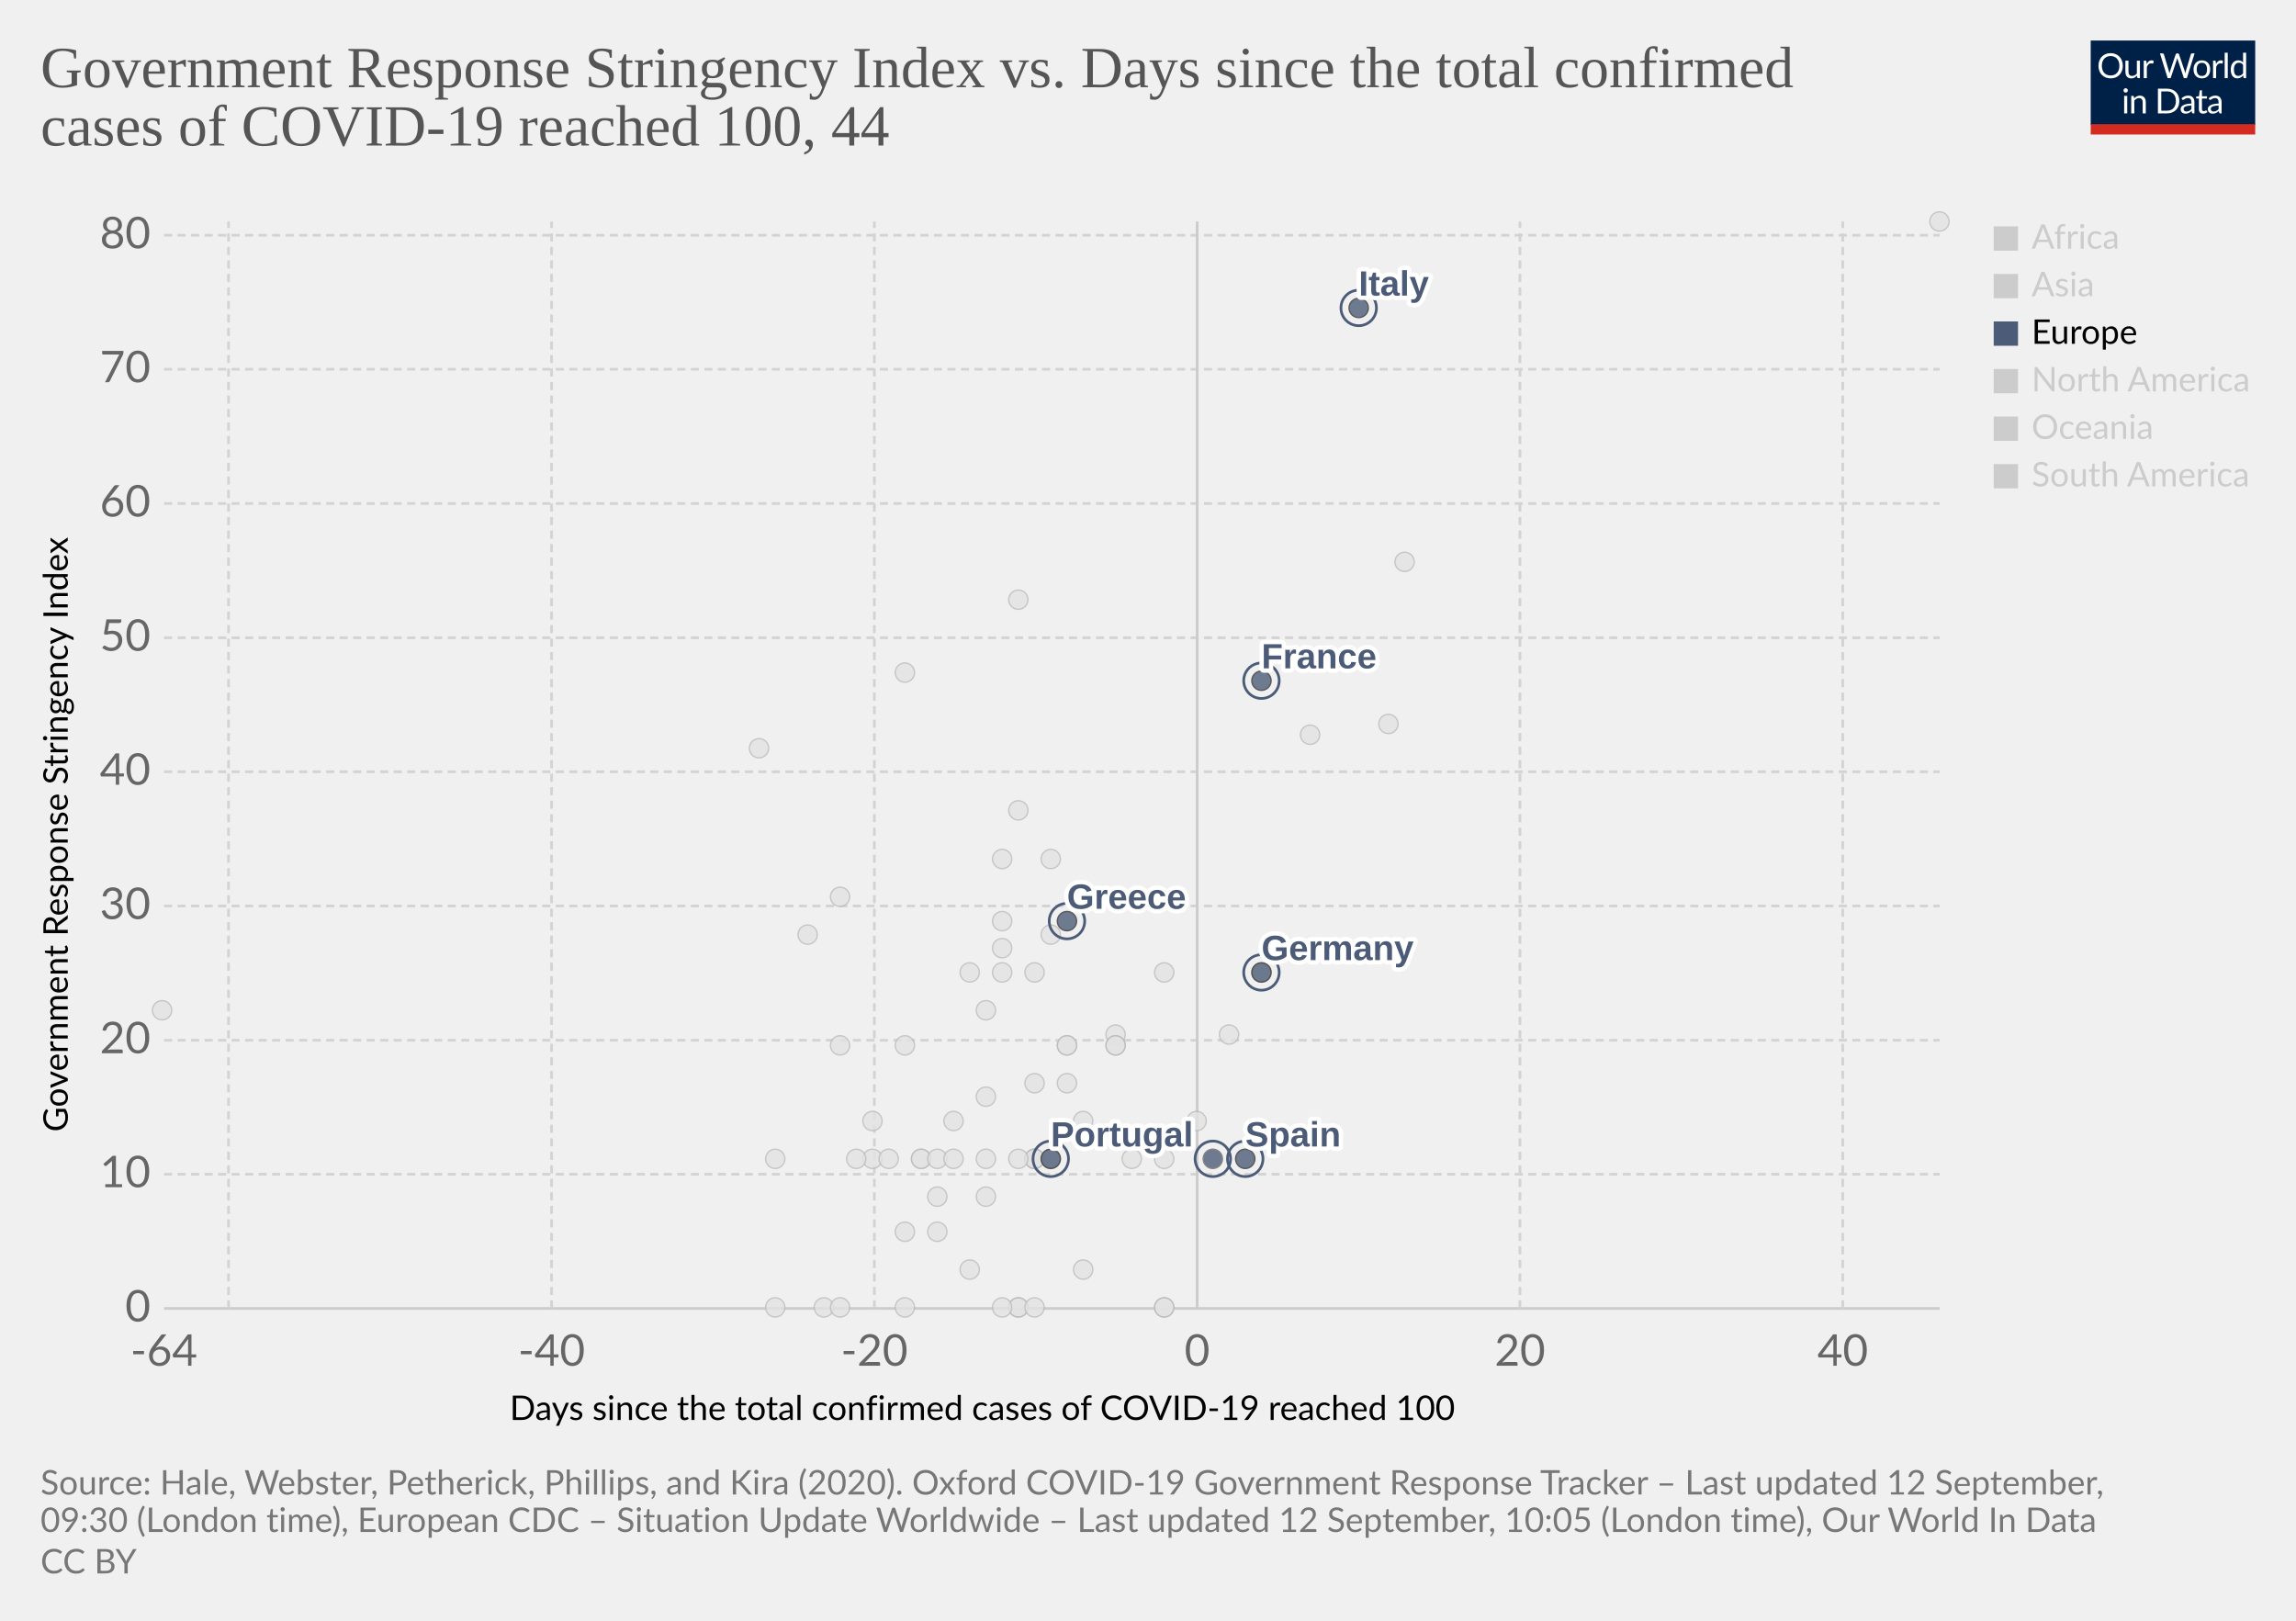
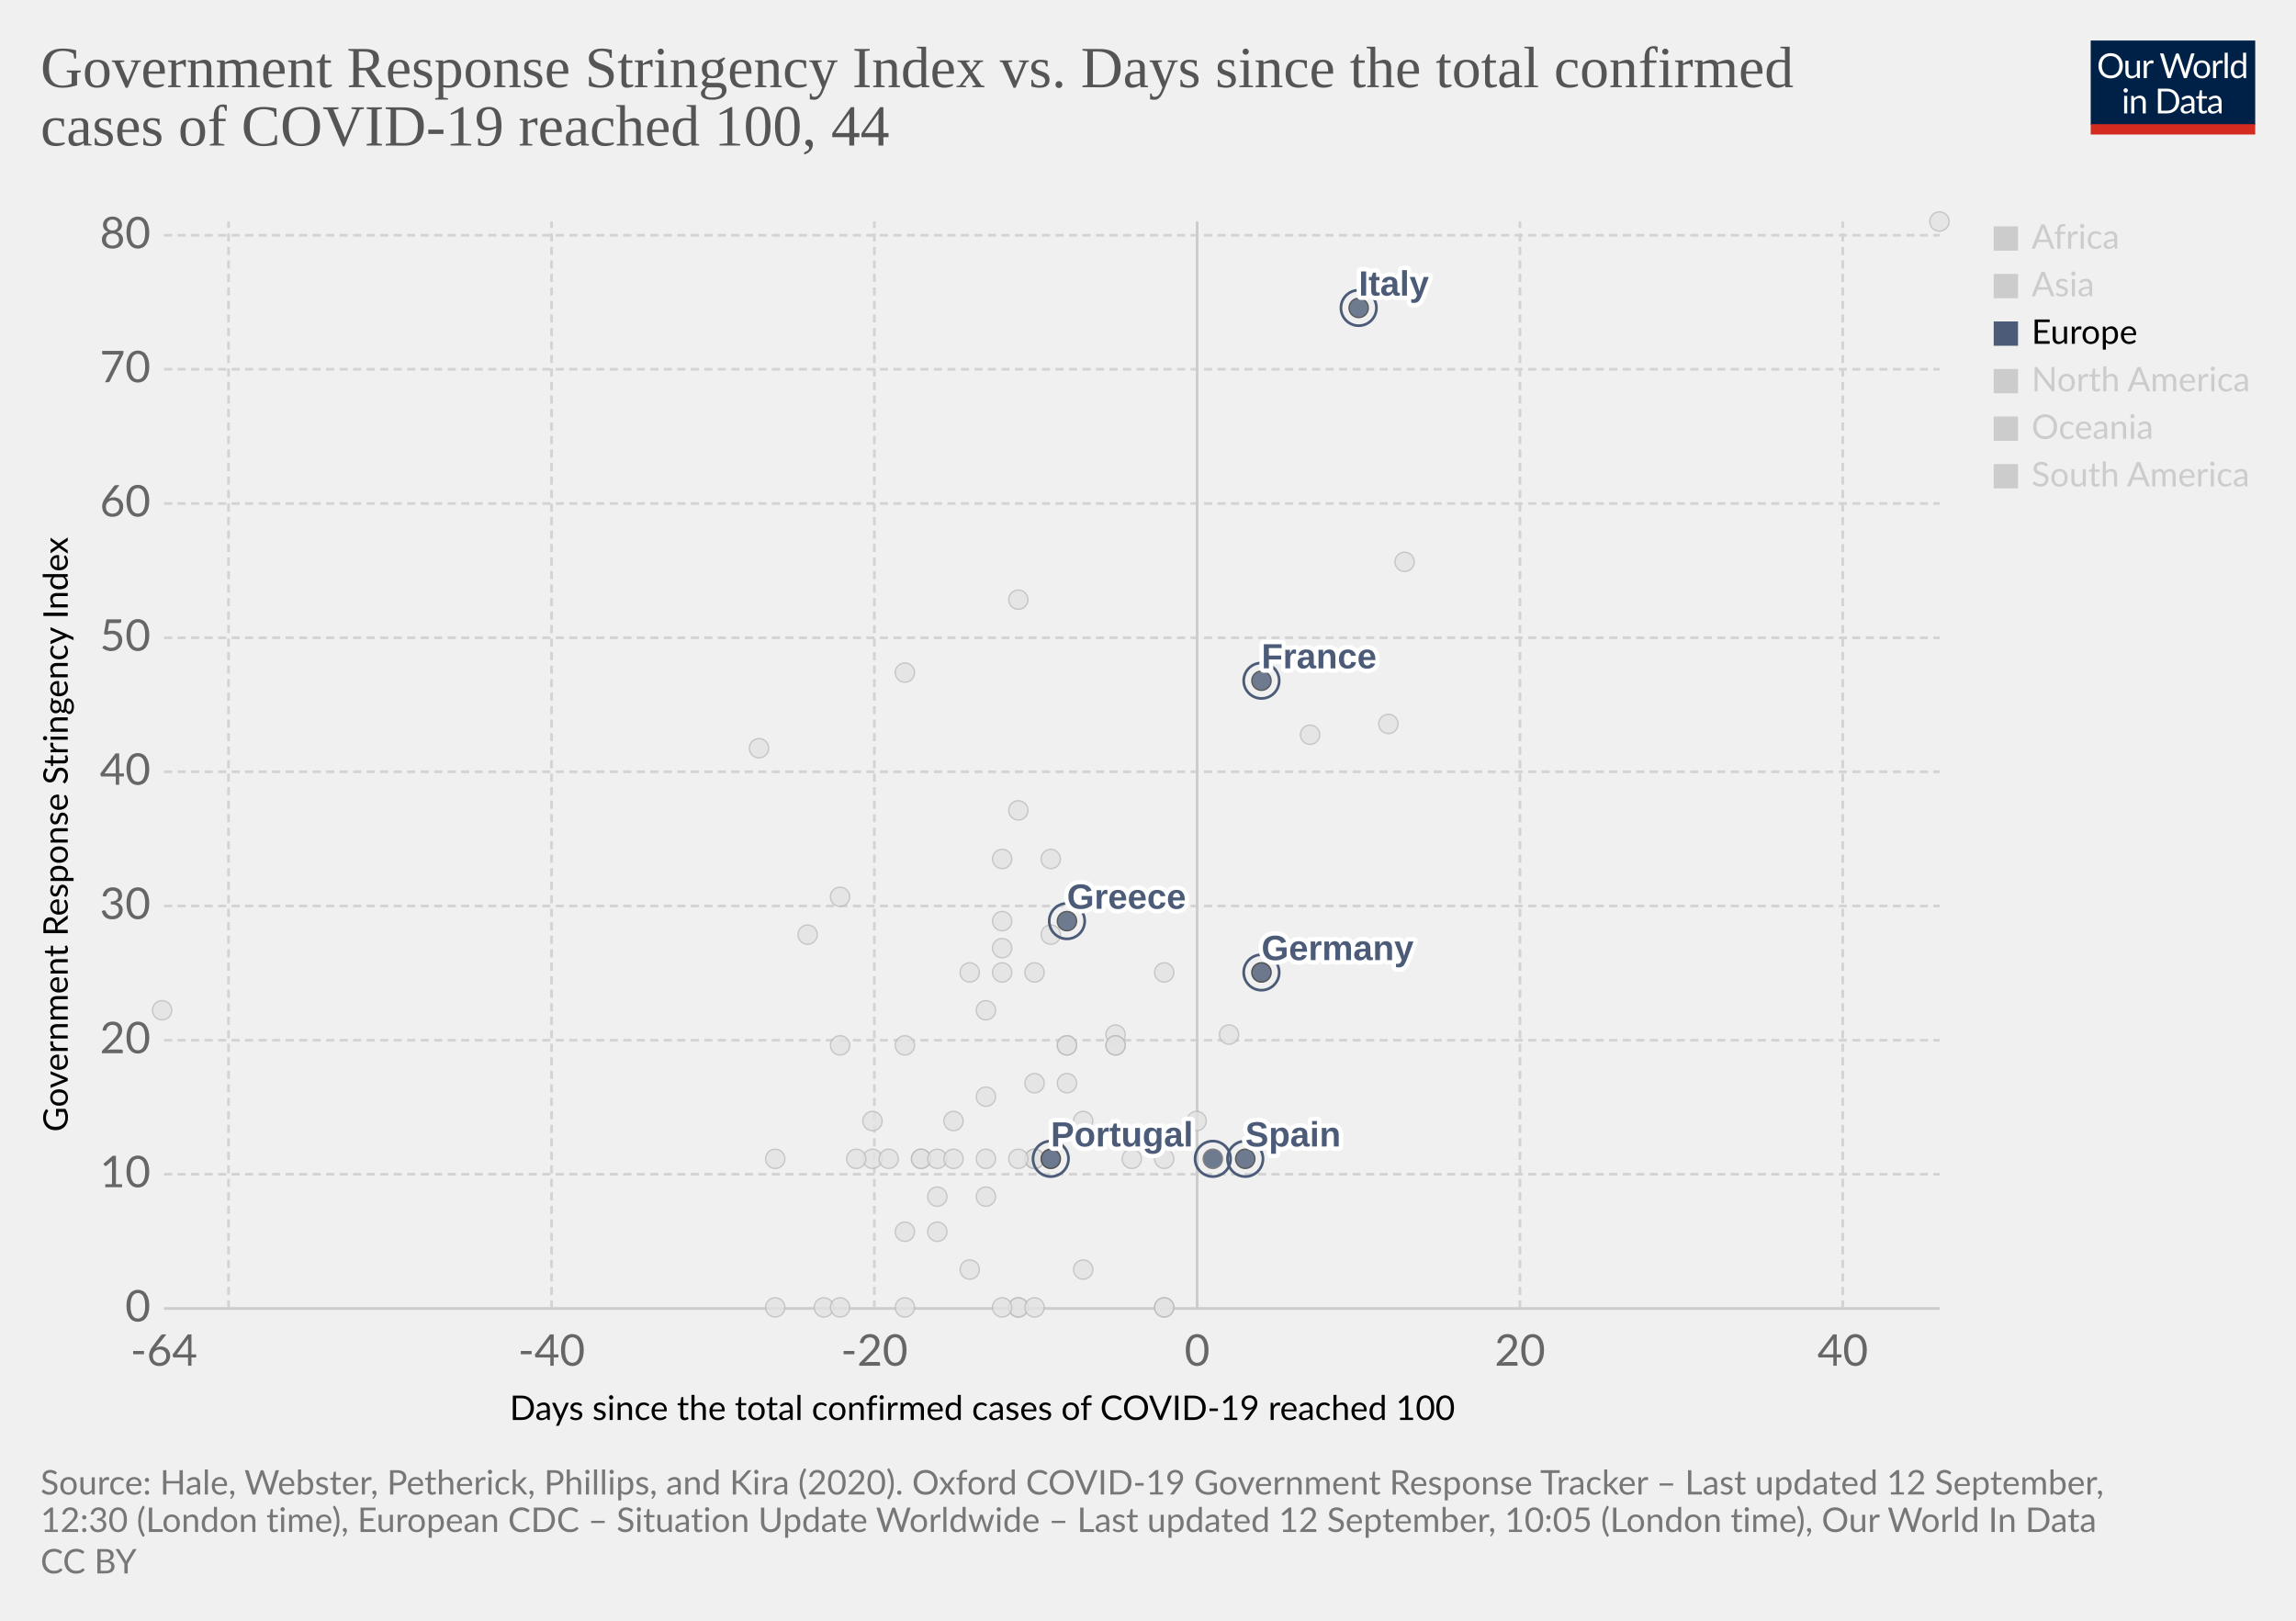
<svg xmlns="http://www.w3.org/2000/svg" version="1.1" style="background-color:#fff;-webkit-font-smoothing:antialiased" width="850" height="600" viewBox="0 0 850 600" font-family="Lato,'Helvetica Neue',Helvetica,Arial,sans-serif" font-size="18" text-rendering="optimizeLegibility">
  <g class="HeaderView">
    <g transform="matrix(.29 0 0 .29 774 15)">
      <svg width="210" height="120" viewBox="0 0 210 120" fill="none">
        <g clip-path="url(#clip0)">
          <path d="M0 0h210v107.89H0V0z" fill="#002147" />
          <path d="M40.98 32.25c0 2.36-.38 4.53-1.12 6.51a14.26 14.26 0 01-8.1 8.4c-1.9.78-4.02 1.17-6.34 1.17a16.6 16.6 0 01-6.33-1.17 14.31 14.31 0 01-8.08-8.4 18.29 18.29 0 01-1.12-6.51c0-2.36.38-4.53 1.12-6.5a14.32 14.32 0 018.07-8.44c1.92-.8 4.03-1.19 6.34-1.19 2.32 0 4.43.4 6.34 1.19 1.92.8 3.56 1.9 4.93 3.34a14.87 14.87 0 013.17 5.1 18.1 18.1 0 011.12 6.5zm-4.38 0c0-1.94-.26-3.68-.8-5.22a10.91 10.91 0 00-2.24-3.89 9.68 9.68 0 00-3.52-2.46 11.95 11.95 0 00-4.62-.86c-1.68 0-3.21.28-4.6.86a9.88 9.88 0 00-3.54 2.46 10.91 10.91 0 00-2.24 3.9c-.53 1.53-.8 3.27-.8 5.2 0 1.94.27 3.68.8 5.22a11.17 11.17 0 002.24 3.9 10.01 10.01 0 003.55 2.44c1.38.56 2.9.83 4.6.83 1.7 0 3.24-.27 4.61-.83a9.8 9.8 0 003.52-2.44 11.17 11.17 0 002.25-3.9c.53-1.54.8-3.28.8-5.21zm26.22-6.54V48H60.5c-.56 0-.9-.27-1.05-.81l-.31-2.4a12.45 12.45 0 01-3.26 2.6c-1.2.64-2.58.96-4.13.96-1.22 0-2.3-.2-3.24-.6a6.52 6.52 0 01-2.33-1.7 7.37 7.37 0 01-1.43-2.67c-.3-1.04-.46-2.2-.46-3.45V25.7h3.91v14.22c0 1.68.38 2.99 1.15 3.91.77.93 1.96 1.39 3.54 1.39 1.16 0 2.24-.27 3.23-.82a10.42 10.42 0 002.8-2.28V25.7h3.91zm8.61 4.47a9.94 9.94 0 012.6-3.56 5.64 5.64 0 013.76-1.3c.47 0 .92.05 1.34.15.44.1.83.27 1.17.49l-.3 2.92c-.09.37-.3.55-.66.55-.2 0-.5-.04-.9-.13a6.21 6.21 0 00-3.24.18c-.54.2-1.03.5-1.47.92-.42.4-.81.9-1.17 1.5-.33.58-.64 1.26-.92 2.02V48H67.7V25.71h2.25c.42 0 .72.08.88.25.16.16.27.44.33.83l.26 3.39zm61.16-13.7L122.75 48h-3.82l-7.99-24.05a21.95 21.95 0 01-.42-1.58 38.36 38.36 0 01-.44 1.58L102.05 48h-3.83L88.4 16.47h3.54c.38 0 .7.1.95.29.26.2.43.43.5.73l6.52 21.9c.1.4.2.83.28 1.28.1.46.2.94.29 1.46l.3-1.46c.12-.47.25-.9.38-1.27l7.41-21.91c.1-.25.26-.48.51-.69.27-.22.58-.33.95-.33h1.23c.38 0 .69.1.92.29.24.2.41.43.53.73l7.4 21.9a28.4 28.4 0 01.68 2.62 29.52 29.52 0 01.52-2.61l6.54-21.91c.07-.27.23-.5.48-.7.27-.21.58-.32.95-.32h3.32zm9.35 8.88c1.63 0 3.1.27 4.4.82a9.43 9.43 0 015.46 5.94c.5 1.4.74 2.98.74 4.73 0 1.76-.25 3.34-.74 4.75a9.43 9.43 0 01-5.46 5.92c-1.3.52-2.77.79-4.4.79-1.64 0-3.12-.27-4.44-.8a9.42 9.42 0 01-3.35-2.3c-.92-1-1.63-2.2-2.13-3.61-.49-1.41-.73-3-.73-4.75s.24-3.33.73-4.73c.5-1.43 1.2-2.64 2.13-3.63a9.4 9.4 0 013.35-2.31c1.32-.55 2.8-.82 4.44-.82zm0 19.89c2.2 0 3.84-.73 4.93-2.2 1.08-1.48 1.63-3.54 1.63-6.18 0-2.66-.55-4.72-1.63-6.2-1.09-1.49-2.73-2.23-4.93-2.23-1.12 0-2.09.2-2.93.57a5.7 5.7 0 00-2.06 1.65 7.5 7.5 0 00-1.24 2.67c-.26 1.04-.4 2.22-.4 3.54 0 2.64.55 4.7 1.64 6.18 1.1 1.47 2.76 2.2 4.99 2.2zm17.97-15.07a9.94 9.94 0 012.6-3.56 5.64 5.64 0 013.76-1.3c.47 0 .91.05 1.34.15.44.1.83.27 1.16.49l-.28 2.92c-.09.37-.31.55-.66.55-.2 0-.5-.04-.9-.13a6.2 6.2 0 00-3.24.18c-.54.2-1.03.5-1.47.92-.43.4-.82.9-1.17 1.5a13.1 13.1 0 00-.92 2.02V48h-3.94V25.71h2.24c.43 0 .72.08.88.25.17.16.28.44.33.83l.27 3.39zm15.04-14.59V48h-3.92V15.6h3.92zm19.55 15.43a6.22 6.22 0 00-2.38-2.05 6.7 6.7 0 00-2.86-.6c-2.07 0-3.66.75-4.77 2.23-1.12 1.48-1.68 3.6-1.68 6.33 0 1.46.13 2.7.38 3.74a7.29 7.29 0 001.1 2.56 4.35 4.35 0 001.78 1.45c.7.3 1.5.46 2.4.46 1.29 0 2.41-.3 3.36-.88a9.6 9.6 0 002.67-2.49V31.02zm3.91-15.43V48h-2.33c-.56 0-.9-.27-1.06-.81l-.35-2.71a12.13 12.13 0 01-3.25 2.77 8.28 8.28 0 01-4.23 1.06 7.31 7.31 0 01-6.14-2.9c-.73-.96-1.3-2.15-1.69-3.57a18.35 18.35 0 01.07-9.48 11.29 11.29 0 011.89-3.7 8.7 8.7 0 017.06-3.34 7.96 7.96 0 016.12 2.62V15.59h3.91zM46.61 70.71V93H42.7V70.71h3.91zm.84-7c0 .39-.08.75-.24 1.09a2.81 2.81 0 01-1.52 1.47 2.67 2.67 0 01-2.16 0 2.9 2.9 0 01-1.45-1.47 2.67 2.67 0 010-2.16c.15-.35.35-.65.6-.9.25-.27.53-.47.85-.62a2.67 2.67 0 012.16 0c.35.15.65.35.9.62.27.25.47.55.62.9.16.34.24.7.24 1.08zm7.97 10.24c.49-.54 1-1.04 1.54-1.48a9.85 9.85 0 013.66-1.84 8.96 8.96 0 015.43.35c.94.4 1.72.97 2.33 1.71a7.36 7.36 0 011.43 2.67c.32 1.04.49 2.19.49 3.45V93h-3.94V78.81c0-1.69-.4-3-1.17-3.92-.76-.93-1.93-1.4-3.5-1.4a6.6 6.6 0 00-3.25.83c-1 .56-1.92 1.31-2.77 2.27V93h-3.94V70.71h2.35c.56 0 .9.28 1.04.82l.3 2.42zm57.7 3.3c0 2.36-.37 4.5-1.11 6.44a14.3 14.3 0 01-3.17 4.98 14.1 14.1 0 01-4.93 3.2c-1.9.76-4.02 1.13-6.33 1.13H85.8V61.47h11.77c2.31 0 4.42.39 6.33 1.15a13.8 13.8 0 018.1 8.18 17.75 17.75 0 011.12 6.45zm-4.37 0c0-1.94-.26-3.67-.8-5.2a10.94 10.94 0 00-2.23-3.87 9.57 9.57 0 00-3.53-2.42 12.23 12.23 0 00-4.61-.83h-7.5v24.62h7.5c1.7 0 3.24-.28 4.61-.84a9.7 9.7 0 003.53-2.4 10.94 10.94 0 002.24-3.87c.53-1.53.8-3.26.8-5.2zm19.8 5.72c-1.8.06-3.34.2-4.62.44-1.26.22-2.3.51-3.1.88-.8.36-1.37.8-1.74 1.3-.35.5-.53 1.05-.53 1.67 0 .58.1 1.1.3 1.52a3 3 0 00.76 1.05c.34.27.73.46 1.17.6.45.11.94.17 1.45.17a7.28 7.28 0 003.5-.81 11.95 11.95 0 002.82-2.2v-4.62zm-12.65-9.11a12.73 12.73 0 013.98-2.66c1.43-.59 3-.88 4.73-.88 1.25 0 2.36.2 3.33.61a6.81 6.81 0 013.94 4.38c.33 1.04.5 2.19.5 3.43V93h-1.74a1.8 1.8 0 01-.88-.18c-.2-.13-.36-.38-.48-.74l-.44-2.12c-.59.55-1.16 1.03-1.72 1.46a9.48 9.48 0 01-3.74 1.7c-.69.15-1.46.23-2.3.23-.87 0-1.69-.12-2.45-.35a5.34 5.34 0 01-3.34-2.93 6.64 6.64 0 01-.49-2.64c0-.88.25-1.72.73-2.53a6.33 6.33 0 012.35-2.17c1.09-.63 2.5-1.15 4.25-1.54 1.75-.41 3.89-.65 6.42-.7v-1.75c0-1.73-.37-3.03-1.12-3.91-.75-.9-1.84-1.34-3.28-1.34-.97 0-1.78.12-2.44.37-.64.23-1.2.5-1.7.81l-1.23.82c-.33.23-.67.35-1 .35-.27 0-.5-.07-.69-.2a2.1 2.1 0 01-.48-.53l-.7-1.25zm27.67 19.5c-1.76 0-3.12-.5-4.07-1.48-.94-.98-1.41-2.4-1.41-4.25V74h-2.68a.9.9 0 01-.6-.2c-.16-.14-.24-.36-.24-.66v-1.56l3.65-.46.9-6.89a.9.9 0 01.29-.52.88.88 0 01.62-.22H142v7.67h6.44V74H142v13.38c0 .94.22 1.63.68 2.09.45.45 1.04.68 1.76.68a3.21 3.21 0 001.85-.53l.55-.35c.16-.12.3-.18.41-.18.2 0 .4.13.55.38l1.15 1.87a7.45 7.45 0 01-2.44 1.5c-.96.35-1.94.52-2.95.52zm19.68-10.4c-1.8.07-3.34.21-4.62.45-1.26.22-2.3.51-3.1.88-.8.36-1.37.8-1.74 1.3-.35.5-.53 1.05-.53 1.67 0 .58.1 1.1.3 1.52.18.42.44.77.76 1.05.34.27.73.46 1.17.6.45.11.94.17 1.45.17a7.3 7.3 0 003.5-.81 12.04 12.04 0 002.82-2.2v-4.62zm-12.65-9.1a12.72 12.72 0 013.99-2.66c1.42-.59 3-.88 4.72-.88 1.25 0 2.36.2 3.33.61a6.81 6.81 0 013.94 4.38c.33 1.04.5 2.19.5 3.43V93h-1.74a1.8 1.8 0 01-.88-.18c-.2-.13-.36-.38-.48-.74l-.44-2.12c-.59.55-1.16 1.03-1.72 1.46a9.48 9.48 0 01-3.74 1.7c-.69.15-1.46.23-2.3.23-.87 0-1.69-.12-2.45-.35a5.33 5.33 0 01-3.34-2.93 6.62 6.62 0 01-.49-2.64c0-.88.25-1.72.73-2.53a6.33 6.33 0 012.35-2.17c1.09-.63 2.5-1.15 4.25-1.54a31.2 31.2 0 016.42-.7v-1.75c0-1.73-.37-3.03-1.12-3.91-.75-.9-1.84-1.34-3.28-1.34-.97 0-1.78.12-2.44.37-.64.23-1.2.5-1.7.81-.46.3-.87.57-1.22.82-.34.23-.68.35-1.02.35-.26 0-.49-.07-.68-.2a1.88 1.88 0 01-.48-.53l-.7-1.25z" fill="#fff" />
          <path fill="#D42B21" d="M0 106.79h210V120H0z" />
        </g>
        <defs>
          <clipPath id="clip0">
            <path fill="#fff" d="M0 0h210v120H0z" />
          </clipPath>
        </defs>
      </svg>
    </g>
    <a href="https://ourworldindata.org/grapher/covid-stringency-vs-days-cases-reached-100?year=latest" target="_blank" font-family="&quot;Playfair Display&quot;,Georgia,&quot;Times New Roman&quot;,serif">
      <text font-size="21.6" x="15" y="32.3" fill="#555">
        <tspan x="15" y="32.28">Government Response Stringency Index vs. Days since the total confirmed</tspan>
        <tspan x="15" y="53.88">cases of COVID-19 reached 100, 44</tspan>
      </text>
    </a>
  </g>
  <g class="ScatterPlot">
    <g class="DualAxisView">
      <g class="HorizontalAxis">
        <text font-size="12.6" x="188.7" y="525.7">
          <tspan x="188.7" y="525.68">Days since the total confirmed cases of COVID-19 reached 100</tspan>
        </text>
        <text x="60.7" y="505.6" fill="#666" text-anchor="middle" font-size="16.2">-64</text>
        <text x="204.2" y="505.6" fill="#666" text-anchor="middle" font-size="16.2">-40</text>
        <text x="323.7" y="505.6" fill="#666" text-anchor="middle" font-size="16.2">-20</text>
        <text x="443.2" y="505.6" fill="#666" text-anchor="middle" font-size="16.2">0</text>
        <text x="562.7" y="505.6" fill="#666" text-anchor="middle" font-size="16.2">20</text>
        <text x="682.2" y="505.6" fill="#666" text-anchor="middle" font-size="16.2">40</text>
      </g>
      <g class="VerticalAxis">
        <text font-size="12.6" x="-419" y="25.1" transform="rotate(-90)">
          <tspan x="-419" y="25.08">Government Response Stringency Index</tspan>
        </text>
        <text x="55.74" y="484.4" fill="#666" dominant-baseline="middle" text-anchor="end" font-size="16.2">0</text>
        <text x="55.74" y="434.7" fill="#666" dominant-baseline="middle" text-anchor="end" font-size="16.2">10</text>
        <text x="55.74" y="385.1" fill="#666" dominant-baseline="middle" text-anchor="end" font-size="16.2">20</text>
        <text x="55.74" y="335.4" fill="#666" dominant-baseline="middle" text-anchor="end" font-size="16.2">30</text>
        <text x="55.74" y="285.7" fill="#666" dominant-baseline="middle" text-anchor="end" font-size="16.2">40</text>
        <text x="55.74" y="236.1" fill="#666" dominant-baseline="middle" text-anchor="end" font-size="16.2">50</text>
        <text x="55.74" y="186.4" fill="#666" dominant-baseline="middle" text-anchor="end" font-size="16.2">60</text>
        <text x="55.74" y="136.7" fill="#666" dominant-baseline="middle" text-anchor="end" font-size="16.2">70</text>
        <text x="55.74" y="87.1" fill="#666" dominant-baseline="middle" text-anchor="end" font-size="16.2">80</text>
      </g>
      <g class="AxisGridLines horizontalLines">
        <path stroke="#ccc" d="M60.74 484.4h657.35" />
        <path stroke="#d3d3d3" stroke-dasharray="3,2" d="M60.74 434.7h657.35M60.74 385.1h657.35M60.74 335.4h657.35M60.74 285.7h657.35M60.74 236.1h657.35M60.74 186.4h657.35M60.74 136.7h657.35M60.74 87.1h657.35" />
      </g>
      <g class="AxisGridLines verticalLines">
        <path stroke="#d3d3d3" stroke-dasharray="3,2" d="M84.6 484.4V82M204.2 484.4V82M323.7 484.4V82" />
        <path stroke="#ccc" d="M443.2 484.4V82" />
        <path stroke="#d3d3d3" stroke-dasharray="3,2" d="M562.7 484.4V82M682.2 484.4V82" />
      </g>
    </g>
    <g class="PointsWithLabels clickable" clip-path="url(#a)" font-family="Arial, sans-serif">
      <path fill="rgba(255,255,255,0)" d="M60.74 82h657.35v402.4H60.74z" />
      <defs>
        <clipPath id="a">
          <path d="M50.74 72h677.35v422.4H50.74z" />
        </clipPath>
      </defs>
      <g class="key-Singapore_0">
        <circle cx="467" cy="360" r="3.57" fill="#e2e2e2" opacity=".8" stroke="#bbb" stroke-width=".5" />
      </g>
      <g class="key-South-Korea_0">
        <circle cx="520" cy="208" r="3.57" fill="#e2e2e2" opacity=".8" stroke="#bbb" stroke-width=".5" />
      </g>
      <g class="key-Sri-Lanka_0">
        <circle cx="323" cy="429" r="3.57" fill="#e2e2e2" opacity=".8" stroke="#bbb" stroke-width=".5" />
      </g>
      <g class="key-Sweden_0">
        <circle cx="431" cy="484" r="3.57" fill="#e2e2e2" opacity=".8" stroke="#bbb" stroke-width=".5" />
      </g>
      <g class="key-Switzerland_0">
        <circle cx="431" cy="360" r="3.57" fill="#e2e2e2" opacity=".8" stroke="#bbb" stroke-width=".5" />
      </g>
      <g class="key-Taiwan_0">
        <circle cx="359" cy="360" r="3.57" fill="#e2e2e2" opacity=".8" stroke="#bbb" stroke-width=".5" />
      </g>
      <g class="key-Thailand_0">
        <circle cx="377" cy="484" r="3.57" fill="#e2e2e2" opacity=".8" stroke="#bbb" stroke-width=".5" />
      </g>
      <g class="key-United-Arab-Emirates_0">
        <circle cx="365" cy="406" r="3.57" fill="#e2e2e2" opacity=".8" stroke="#bbb" stroke-width=".5" />
      </g>
      <g class="key-Cambodia_0">
        <circle cx="305" cy="484" r="3.57" fill="#e2e2e2" opacity=".8" stroke="#bbb" stroke-width=".5" />
      </g>
      <g class="key-Canada_0">
        <circle cx="401" cy="470" r="3.57" fill="#e2e2e2" opacity=".8" stroke="#bbb" stroke-width=".5" />
      </g>
      <g class="key-China_0">
        <circle cx="718" cy="82" r="3.57" fill="#e2e2e2" opacity=".8" stroke="#bbb" stroke-width=".5" />
      </g>
      <g class="key-Croatia_0">
        <circle cx="353" cy="415" r="3.57" fill="#e2e2e2" opacity=".8" stroke="#bbb" stroke-width=".5" />
      </g>
      <g class="key-Czech-Republic_0">
        <circle cx="395" cy="387" r="3.57" fill="#e2e2e2" opacity=".8" stroke="#bbb" stroke-width=".5" />
      </g>
      <g class="key-Denmark_0">
        <circle cx="413" cy="383" r="3.57" fill="#e2e2e2" opacity=".8" stroke="#bbb" stroke-width=".5" />
      </g>
      <g class="key-Dominican-Republic_0">
        <circle cx="341" cy="429" r="3.57" fill="#e2e2e2" opacity=".8" stroke="#bbb" stroke-width=".5" />
      </g>
      <g class="key-Ecuador_0">
        <circle cx="365" cy="443" r="3.57" fill="#e2e2e2" opacity=".8" stroke="#bbb" stroke-width=".5" />
      </g>
      <g class="key-Egypt_0">
        <circle cx="377" cy="484" r="3.57" fill="#e2e2e2" opacity=".8" stroke="#bbb" stroke-width=".5" />
      </g>
      <g class="key-Estonia_0">
        <circle cx="383" cy="484" r="3.57" fill="#e2e2e2" opacity=".8" stroke="#bbb" stroke-width=".5" />
      </g>
      <g class="key-Afghanistan_0">
        <circle cx="299" cy="346" r="3.57" fill="#e2e2e2" opacity=".8" stroke="#bbb" stroke-width=".5" />
      </g>
      <g class="key-Algeria_0">
        <circle cx="347" cy="456" r="3.57" fill="#e2e2e2" opacity=".8" stroke="#bbb" stroke-width=".5" />
      </g>
      <g class="key-Australia_0">
        <circle cx="413" cy="387" r="3.57" fill="#e2e2e2" opacity=".8" stroke="#bbb" stroke-width=".5" />
      </g>
      <g class="key-Austria_0">
        <circle cx="419" cy="429" r="3.57" fill="#e2e2e2" opacity=".8" stroke="#bbb" stroke-width=".5" />
      </g>
      <g class="key-Azerbaijan_0">
        <circle cx="311" cy="332" r="3.57" fill="#e2e2e2" opacity=".8" stroke="#bbb" stroke-width=".5" />
      </g>
      <g class="key-Bahrain_0">
        <circle cx="413" cy="332" r="3.57" fill="#e2e2e2" opacity=".8" stroke="#bbb" stroke-width=".5" />
      </g>
      <g class="key-Belarus_0">
        <circle cx="287" cy="484" r="3.57" fill="#e2e2e2" opacity=".8" stroke="#bbb" stroke-width=".5" />
      </g>
      <g class="key-Belgium_0">
        <circle cx="443" cy="415" r="3.57" fill="#e2e2e2" opacity=".8" stroke="#bbb" stroke-width=".5" />
      </g>
      <g class="key-Brazil_0">
        <circle cx="383" cy="429" r="3.57" fill="#e2e2e2" opacity=".8" stroke="#bbb" stroke-width=".5" />
      </g>
      <g class="key-Nepal_0">
        <circle cx="60" cy="374" r="3.57" fill="#e2e2e2" opacity=".8" stroke="#bbb" stroke-width=".5" />
      </g>
      <g class="key-Netherlands_0">
        <circle cx="431" cy="484" r="3.57" fill="#e2e2e2" opacity=".8" stroke="#bbb" stroke-width=".5" />
      </g>
      <g class="key-New-Zealand_0">
        <circle cx="335" cy="387" r="3.57" fill="#e2e2e2" opacity=".8" stroke="#bbb" stroke-width=".5" />
      </g>
      <g class="key-Nigeria_0">
        <circle cx="287" cy="429" r="3.57" fill="#e2e2e2" opacity=".8" stroke="#bbb" stroke-width=".5" />
      </g>
      <g class="key-Norway_0">
        <circle cx="431" cy="429" r="3.57" fill="#e2e2e2" opacity=".8" stroke="#bbb" stroke-width=".5" />
      </g>
      <g class="key-Oman_0">
        <circle cx="311" cy="387" r="3.57" fill="#e2e2e2" opacity=".8" stroke="#bbb" stroke-width=".5" />
      </g>
      <g class="key-Pakistan_0">
        <circle cx="371" cy="341" r="3.57" fill="#e2e2e2" opacity=".8" stroke="#bbb" stroke-width=".5" />
      </g>
      <g class="key-Philippines_0">
        <circle cx="383" cy="360" r="3.57" fill="#e2e2e2" opacity=".8" stroke="#bbb" stroke-width=".5" />
      </g>
      <g class="key-Qatar_0">
        <circle cx="401" cy="415" r="3.57" fill="#e2e2e2" opacity=".8" stroke="#bbb" stroke-width=".5" />
      </g>
      <g class="key-Romania_0">
        <circle cx="383" cy="401" r="3.57" fill="#e2e2e2" opacity=".8" stroke="#bbb" stroke-width=".5" />
      </g>
      <g class="key-Russia_0">
        <circle cx="365" cy="374" r="3.57" fill="#e2e2e2" opacity=".8" stroke="#bbb" stroke-width=".5" />
      </g>
      <g class="key-San-Marino_0">
        <circle cx="371" cy="318" r="3.57" fill="#e2e2e2" opacity=".8" stroke="#bbb" stroke-width=".5" />
      </g>
      <g class="key-Finland_0">
        <circle cx="395" cy="387" r="3.57" fill="#e2e2e2" opacity=".8" stroke="#bbb" stroke-width=".5" />
      </g>
      <g class="key-Georgia_0">
        <circle cx="281" cy="277" r="3.57" fill="#e2e2e2" opacity=".8" stroke="#bbb" stroke-width=".5" />
      </g>
      <g class="key-Iceland_0">
        <circle cx="395" cy="401" r="3.57" fill="#e2e2e2" opacity=".8" stroke="#bbb" stroke-width=".5" />
      </g>
      <g class="key-India_0">
        <circle cx="371" cy="351" r="3.57" fill="#e2e2e2" opacity=".8" stroke="#bbb" stroke-width=".5" />
      </g>
      <g class="key-Indonesia_0">
        <circle cx="377" cy="300" r="3.57" fill="#e2e2e2" opacity=".8" stroke="#bbb" stroke-width=".5" />
      </g>
      <g class="key-Iran_0">
        <circle cx="485" cy="272" r="3.57" fill="#e2e2e2" opacity=".8" stroke="#bbb" stroke-width=".5" />
      </g>
      <g class="key-Iraq_0">
        <circle cx="377" cy="222" r="3.57" fill="#e2e2e2" opacity=".8" stroke="#bbb" stroke-width=".5" />
      </g>
      <g class="key-Ireland_0">
        <circle cx="383" cy="429" r="3.57" fill="#e2e2e2" opacity=".8" stroke="#bbb" stroke-width=".5" />
      </g>
      <g class="key-Israel_0">
        <circle cx="389" cy="318" r="3.57" fill="#e2e2e2" opacity=".8" stroke="#bbb" stroke-width=".5" />
      </g>
      <g class="key-Japan_0">
        <circle cx="514" cy="268" r="3.57" fill="#e2e2e2" opacity=".8" stroke="#bbb" stroke-width=".5" />
      </g>
      <g class="key-Kuwait_0">
        <circle cx="389" cy="346" r="3.57" fill="#e2e2e2" opacity=".8" stroke="#bbb" stroke-width=".5" />
      </g>
      <g class="key-Lebanon_0">
        <circle cx="371" cy="360" r="3.57" fill="#e2e2e2" opacity=".8" stroke="#bbb" stroke-width=".5" />
      </g>
      <g class="key-Lithuania_0">
        <circle cx="341" cy="429" r="3.57" fill="#e2e2e2" opacity=".8" stroke="#bbb" stroke-width=".5" />
      </g>
      <g class="key-Luxembourg_0">
        <circle cx="365" cy="429" r="3.57" fill="#e2e2e2" opacity=".8" stroke="#bbb" stroke-width=".5" />
      </g>
      <g class="key-Malaysia_0">
        <circle cx="413" cy="387" r="3.57" fill="#e2e2e2" opacity=".8" stroke="#bbb" stroke-width=".5" />
      </g>
      <g class="key-Mexico_0">
        <circle cx="359" cy="470" r="3.57" fill="#e2e2e2" opacity=".8" stroke="#bbb" stroke-width=".5" />
      </g>
      <g class="key-United-States_0">
        <circle cx="455" cy="383" r="3.57" fill="#e2e2e2" opacity=".8" stroke="#bbb" stroke-width=".5" />
      </g>
      <g class="key-Vietnam_0">
        <circle cx="335" cy="249" r="3.57" fill="#e2e2e2" opacity=".8" stroke="#bbb" stroke-width=".5" />
      </g>
      <g class="key-Hungary_0">
        <circle cx="347" cy="429" r="3.57" fill="#e2e2e2" opacity=".8" stroke="#bbb" stroke-width=".5" />
      </g>
      <g class="key-Jordan_0">
        <circle cx="329" cy="429" r="3.57" fill="#e2e2e2" opacity=".8" stroke="#bbb" stroke-width=".5" />
      </g>
      <g class="key-Chile_0">
        <circle cx="371" cy="484" r="3.57" fill="#e2e2e2" opacity=".8" stroke="#bbb" stroke-width=".5" />
      </g>
      <g class="key-Argentina_0">
        <circle cx="353" cy="429" r="3.57" fill="#e2e2e2" opacity=".8" stroke="#bbb" stroke-width=".5" />
      </g>
      <g class="key-Poland_0">
        <circle cx="383" cy="429" r="3.57" fill="#e2e2e2" opacity=".8" stroke="#bbb" stroke-width=".5" />
      </g>
      <g class="key-Slovenia_0">
        <circle cx="389" cy="429" r="3.57" fill="#e2e2e2" opacity=".8" stroke="#bbb" stroke-width=".5" />
      </g>
      <g class="key-Andorra_0">
        <circle cx="335" cy="484" r="3.57" fill="#e2e2e2" opacity=".8" stroke="#bbb" stroke-width=".5" />
      </g>
      <g class="key-Latvia_0">
        <circle cx="347" cy="443" r="3.57" fill="#e2e2e2" opacity=".8" stroke="#bbb" stroke-width=".5" />
      </g>
      <g class="key-Morocco_0">
        <circle cx="335" cy="456" r="3.57" fill="#e2e2e2" opacity=".8" stroke="#bbb" stroke-width=".5" />
      </g>
      <g class="key-Saudi-Arabia_0">
        <circle cx="377" cy="429" r="3.57" fill="#e2e2e2" opacity=".8" stroke="#bbb" stroke-width=".5" />
      </g>
      <g class="key-Senegal_0">
        <circle cx="311" cy="484" r="3.57" fill="#e2e2e2" opacity=".8" stroke="#bbb" stroke-width=".5" />
      </g>
      <g class="key-Tunisia_0">
        <circle cx="323" cy="415" r="3.57" fill="#e2e2e2" opacity=".8" stroke="#bbb" stroke-width=".5" />
      </g>
      <g class="key-Ukraine_0">
        <circle cx="317" cy="429" r="3.57" fill="#e2e2e2" opacity=".8" stroke="#bbb" stroke-width=".5" />
      </g>
      <g class="key-Spain_0">
        <circle cx="461" cy="429" fill="none" stroke="#4C5C78" r="6.57" />
        <circle cx="461" cy="429" r="3.57" fill="#4C5C78" opacity=".8" stroke="#333" stroke-width=".5" />
      </g>
      <g class="key-United-Kingdom_0">
        <circle cx="449" cy="429" fill="none" stroke="#4C5C78" r="6.57" />
        <circle cx="449" cy="429" r="3.57" fill="#4C5C78" opacity=".8" stroke="#666" stroke-width=".5" />
      </g>
      <g class="key-France_0">
        <circle cx="467" cy="252" fill="none" stroke="#4C5C78" r="6.57" />
        <circle cx="467" cy="252" r="3.57" fill="#4C5C78" opacity=".8" stroke="#333" stroke-width=".5" />
      </g>
      <g class="key-Germany_0">
        <circle cx="467" cy="360" fill="none" stroke="#4C5C78" r="6.57" />
        <circle cx="467" cy="360" r="3.57" fill="#4C5C78" opacity=".8" stroke="#333" stroke-width=".5" />
      </g>
      <g class="key-Greece_0">
        <circle cx="395" cy="341" fill="none" stroke="#4C5C78" r="6.57" />
        <circle cx="395" cy="341" r="3.57" fill="#4C5C78" opacity=".8" stroke="#333" stroke-width=".5" />
      </g>
      <g class="key-Italy_0">
        <circle cx="503" cy="114" fill="none" stroke="#4C5C78" r="6.57" />
        <circle cx="503" cy="114" r="3.57" fill="#4C5C78" opacity=".8" stroke="#333" stroke-width=".5" />
      </g>
      <g class="key-Portugal_0">
        <circle cx="389" cy="429" fill="none" stroke="#4C5C78" r="6.57" />
        <circle cx="389" cy="429" r="3.57" fill="#4C5C78" opacity=".8" stroke="#333" stroke-width=".5" />
      </g>
      <text x="461" y="424.43" font-size="13" font-family="Arial, sans-serif" font-weight="700" fill="#fff" stroke="#fff" stroke-linecap="round" stroke-linejoin="round" stroke-width=".25em">Spain</text>
      <text x="461" y="424.43" font-size="13" font-family="Arial, sans-serif" font-weight="700" fill="#4C5C78">Spain</text>
      <text x="467" y="247.43" font-size="13" font-family="Arial, sans-serif" font-weight="700" fill="#fff" stroke="#fff" stroke-linecap="round" stroke-linejoin="round" stroke-width=".25em">France</text>
      <text x="467" y="247.43" font-size="13" font-family="Arial, sans-serif" font-weight="700" fill="#4C5C78">France</text>
      <text x="467" y="355.43" font-size="13" font-family="Arial, sans-serif" font-weight="700" fill="#fff" stroke="#fff" stroke-linecap="round" stroke-linejoin="round" stroke-width=".25em">Germany</text>
      <text x="467" y="355.43" font-size="13" font-family="Arial, sans-serif" font-weight="700" fill="#4C5C78">Germany</text>
      <text x="395" y="336.43" font-size="13" font-family="Arial, sans-serif" font-weight="700" fill="#fff" stroke="#fff" stroke-linecap="round" stroke-linejoin="round" stroke-width=".25em">Greece</text>
      <text x="395" y="336.43" font-size="13" font-family="Arial, sans-serif" font-weight="700" fill="#4C5C78">Greece</text>
      <text x="503" y="109.43" font-size="13" font-family="Arial, sans-serif" font-weight="700" fill="#fff" stroke="#fff" stroke-linecap="round" stroke-linejoin="round" stroke-width=".25em">Italy</text>
      <text x="503" y="109.43" font-size="13" font-family="Arial, sans-serif" font-weight="700" fill="#4C5C78">Italy</text>
      <text x="389" y="424.43" font-size="13" font-family="Arial, sans-serif" font-weight="700" fill="#fff" stroke="#fff" stroke-linecap="round" stroke-linejoin="round" stroke-width=".25em">Portugal</text>
      <text x="389" y="424.43" font-size="13" font-family="Arial, sans-serif" font-weight="700" fill="#4C5C78">Portugal</text>
    </g>
    <g class="ScatterColorLegend clickable" cursor="pointer">
      <g class="legendMark" fill="#ccc">
        <path d="M738.09 83.8h9v9h-9z" />
        <text font-size="12.6" x="752.1" y="92.1">
          <tspan x="752.09" y="92.08">Africa</tspan>
        </text>
      </g>
      <g class="legendMark" fill="#ccc">
        <path d="M738.09 101.4h9v9h-9z" />
        <text font-size="12.6" x="752.1" y="109.7">
          <tspan x="752.09" y="109.68">Asia</tspan>
        </text>
      </g>
      <g class="legendMark">
        <path fill="#4C5C78" d="M738.09 119h9v9h-9z" />
        <text font-size="12.6" x="752.1" y="127.3">
          <tspan x="752.09" y="127.28">Europe</tspan>
        </text>
      </g>
      <g class="legendMark" fill="#ccc">
        <path d="M738.09 136.6h9v9h-9z" />
        <text font-size="12.6" x="752.1" y="144.9">
          <tspan x="752.09" y="144.88">North America</tspan>
        </text>
      </g>
      <g class="legendMark" fill="#ccc">
        <path d="M738.09 154.2h9v9h-9z" />
        <text font-size="12.6" x="752.1" y="162.5">
          <tspan x="752.09" y="162.48">Oceania</tspan>
        </text>
      </g>
      <g class="legendMark" fill="#ccc">
        <path d="M738.09 171.8h9v9h-9z" />
        <text font-size="12.6" x="752.1" y="180.1">
          <tspan x="752.09" y="180.08">South America</tspan>
        </text>
      </g>
    </g>
  </g>
  <g class="SourcesFooter" fill="#777">
    <g class="clickable" fill="#777">
      <text font-size="12.6" x="15" y="553.3">
        <tspan x="15" y="553.28">Source: Hale, Webster, Petherick, Phillips, and Kira (2020). Oxford COVID-19 Government Response Tracker – Last updated 12 September,</tspan>
-         <tspan x="15" y="567.14">09:30 (London time), European CDC – Situation Update Worldwide – Last updated 12 September, 10:05 (London time), Our World In Data</tspan>
+         <tspan x="15" y="567.14">12:30 (London time), European CDC – Situation Update Worldwide – Last updated 12 September, 10:05 (London time), Our World In Data</tspan>
      </text>
    </g>
    <text font-size="12.6" x="15" y="582.5">
      <tspan x="15" y="582.48">
        <a class="cclogo" href="http://creativecommons.org/licenses/by/4.0/deed.en_US" target="_blank" fill="#777">CC BY</a>
      </tspan>
    </text>
  </g>
</svg>
